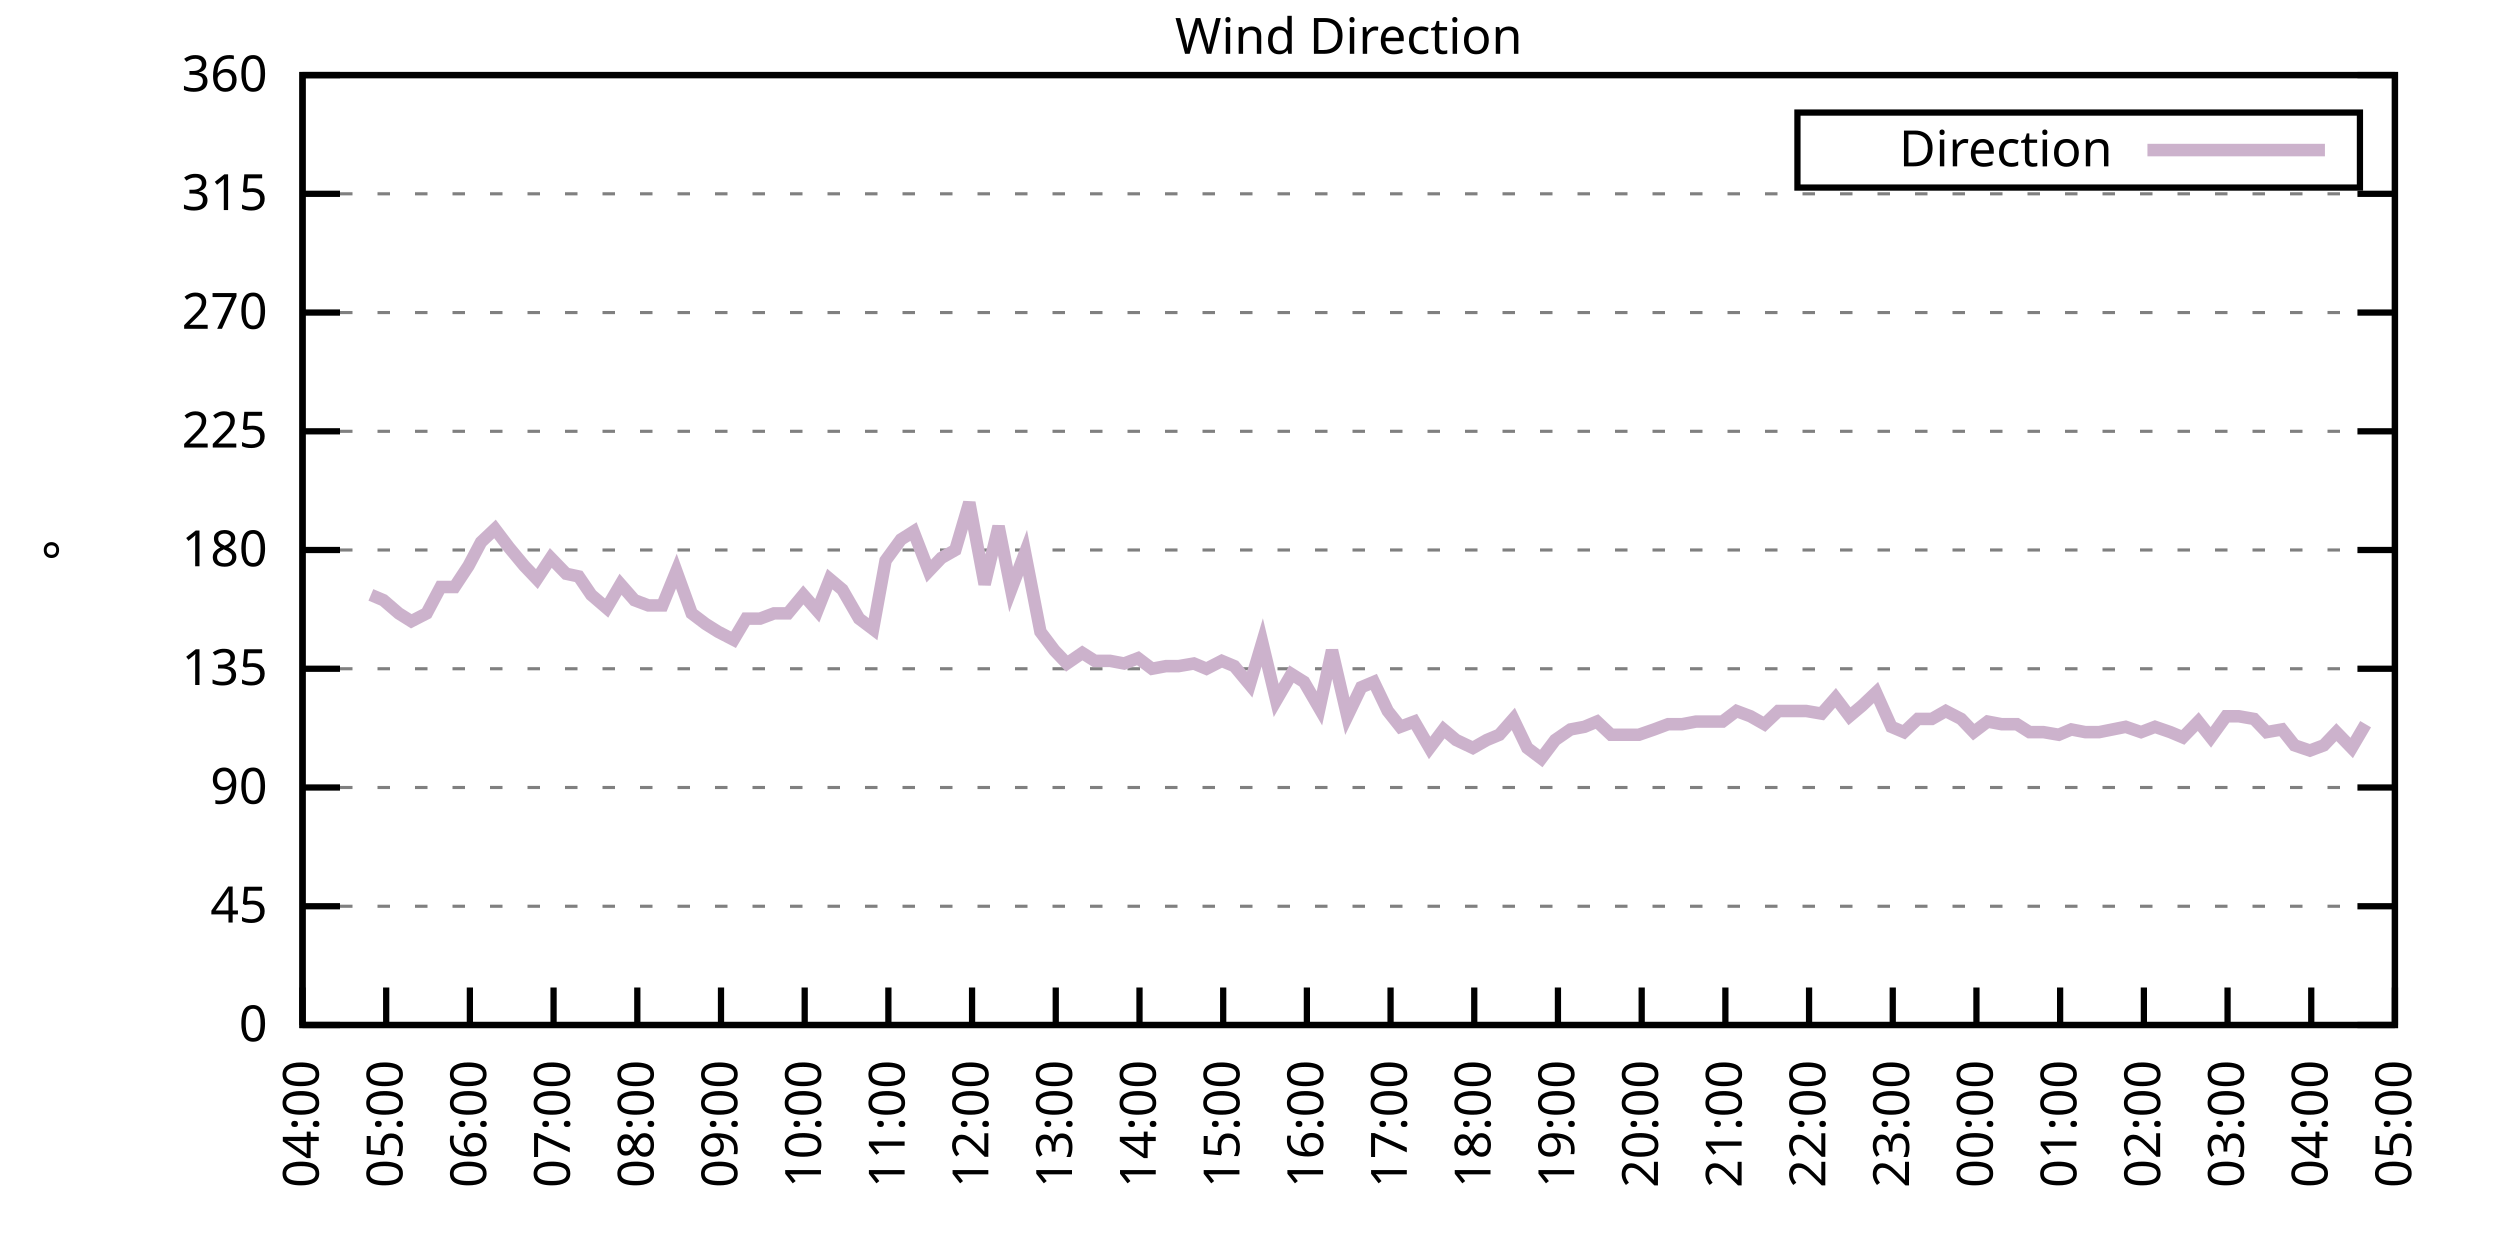
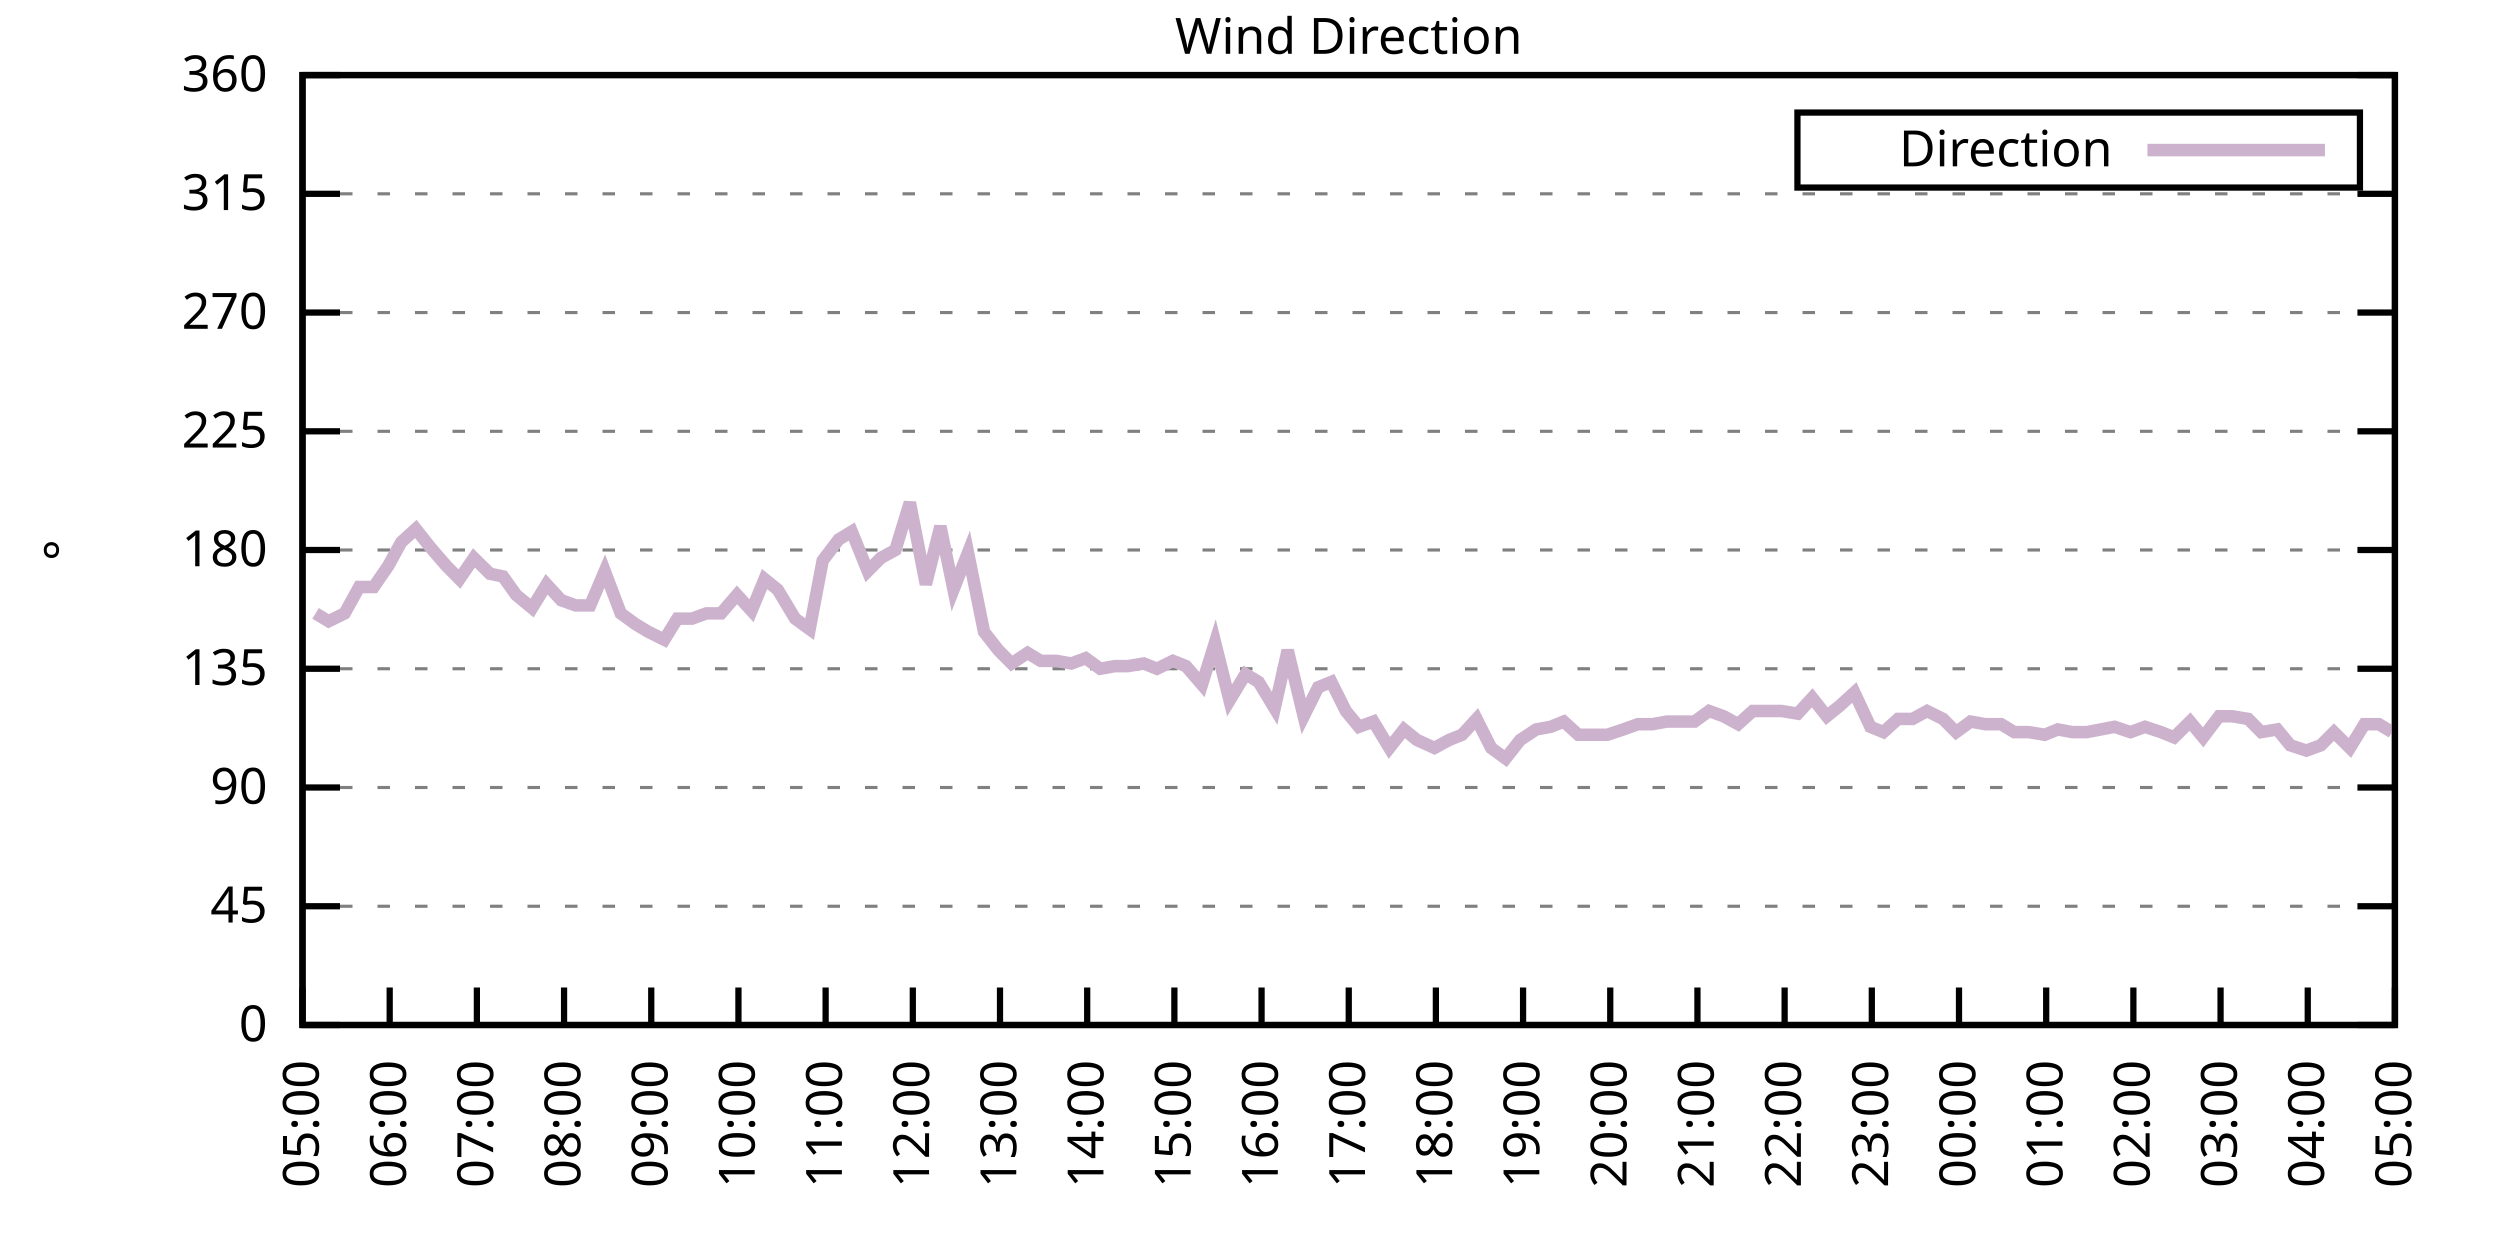
<svg xmlns="http://www.w3.org/2000/svg" xmlns:xlink="http://www.w3.org/1999/xlink" width="400" height="200" viewBox="0 0 400 200">
  <g id="gnuplot_canvas">
    <rect x="0" y="0" width="400" height="200" fill="none" />
    <defs>
      <circle id="gpDot" r="0.5" stroke-width="0.5" stroke="currentColor" />
      <path id="gpPt0" stroke-width="0.333" stroke="currentColor" d="M-1,0 h2 M0,-1 v2" />
      <path id="gpPt1" stroke-width="0.333" stroke="currentColor" d="M-1,-1 L1,1 M1,-1 L-1,1" />
      <path id="gpPt2" stroke-width="0.333" stroke="currentColor" d="M-1,0 L1,0 M0,-1 L0,1 M-1,-1 L1,1 M-1,1 L1,-1" />
      <rect id="gpPt3" stroke-width="0.333" stroke="currentColor" x="-1" y="-1" width="2" height="2" />
      <rect id="gpPt4" stroke-width="0.333" stroke="currentColor" fill="currentColor" x="-1" y="-1" width="2" height="2" />
      <circle id="gpPt5" stroke-width="0.333" stroke="currentColor" cx="0" cy="0" r="1" />
      <use xlink:href="#gpPt5" id="gpPt6" fill="currentColor" stroke="none" />
      <path id="gpPt7" stroke-width="0.333" stroke="currentColor" d="M0,-1.33 L-1.33,0.67 L1.33,0.67 z" />
      <use xlink:href="#gpPt7" id="gpPt8" fill="currentColor" stroke="none" />
      <use xlink:href="#gpPt7" id="gpPt9" stroke="currentColor" transform="rotate(180)" />
      <use xlink:href="#gpPt9" id="gpPt10" fill="currentColor" stroke="none" />
      <use xlink:href="#gpPt3" id="gpPt11" stroke="currentColor" transform="rotate(45)" />
      <use xlink:href="#gpPt11" id="gpPt12" fill="currentColor" stroke="none" />
      <path id="gpPt13" stroke-width="0.333" stroke="currentColor" d="M0,1.330 L1.265,0.411 L0.782,-1.067 L-0.782,-1.076 L-1.265,0.411 z" />
      <use xlink:href="#gpPt13" id="gpPt14" fill="currentColor" stroke="none" />
      <filter id="textbox" filterUnits="objectBoundingBox" x="0" y="0" height="1" width="1">
        <feFlood flood-color="white" flood-opacity="1" result="bgnd" />
        <feComposite in="SourceGraphic" in2="bgnd" operator="atop" />
      </filter>
      <filter id="greybox" filterUnits="objectBoundingBox" x="0" y="0" height="1" width="1">
        <feFlood flood-color="lightgrey" flood-opacity="1" result="grey" />
        <feComposite in="SourceGraphic" in2="grey" operator="atop" />
      </filter>
    </defs>
    <g fill="none" color="white" stroke="currentColor" stroke-width="1.00" stroke-linecap="butt" stroke-linejoin="miter">
</g>
    <g fill="none" color="black" stroke="currentColor" stroke-width="1.00" stroke-linecap="butt" stroke-linejoin="miter">
      <g stroke="none" shape-rendering="crispEdges">
        <polygon fill="rgb(255, 255, 255)" points="48.40,164.00 383.18,164.00 383.18,12.02 48.40,12.02 " />
      </g>
    </g>
    <g fill="none" color="black" stroke="currentColor" stroke-width="1.00" stroke-linecap="butt" stroke-linejoin="miter">
</g>
    <g fill="none" color="black" stroke="black" stroke-width="0.50" stroke-linecap="butt" stroke-linejoin="miter">
</g>
    <g fill="none" color="gray" stroke="currentColor" stroke-width="0.50" stroke-linecap="butt" stroke-linejoin="miter">
      <path stroke="gray" stroke-dasharray="2,4" class="gridline" d="M48.40,164.00 L383.19,164.00  " />
    </g>
    <g fill="none" color="gray" stroke="gray" stroke-width="1.00" stroke-linecap="butt" stroke-linejoin="miter">
</g>
    <g fill="none" color="black" stroke="currentColor" stroke-width="1.00" stroke-linecap="butt" stroke-linejoin="miter">
      <path stroke="black" d="M48.40,164.00 L54.40,164.00 M383.19,164.00 L377.19,164.00  " />
      <g transform="translate(42.80,166.60)" stroke="none" fill="black" font-family="Sans" font-size="8.00" text-anchor="end">
        <text>
          <tspan font-family="Sans"> 0</tspan>
        </text>
      </g>
    </g>
    <g fill="none" color="black" stroke="currentColor" stroke-width="1.00" stroke-linecap="butt" stroke-linejoin="miter">
</g>
    <g fill="none" color="black" stroke="black" stroke-width="0.50" stroke-linecap="butt" stroke-linejoin="miter">
</g>
    <g fill="none" color="gray" stroke="currentColor" stroke-width="0.50" stroke-linecap="butt" stroke-linejoin="miter">
      <path stroke="gray" stroke-dasharray="2,4" class="gridline" d="M48.40,145.00 L383.19,145.00  " />
    </g>
    <g fill="none" color="gray" stroke="gray" stroke-width="1.00" stroke-linecap="butt" stroke-linejoin="miter">
</g>
    <g fill="none" color="black" stroke="currentColor" stroke-width="1.00" stroke-linecap="butt" stroke-linejoin="miter">
      <path stroke="black" d="M48.40,145.00 L54.40,145.00 M383.19,145.00 L377.19,145.00  " />
      <g transform="translate(42.80,147.60)" stroke="none" fill="black" font-family="Sans" font-size="8.00" text-anchor="end">
        <text>
          <tspan font-family="Sans"> 45</tspan>
        </text>
      </g>
    </g>
    <g fill="none" color="black" stroke="currentColor" stroke-width="1.00" stroke-linecap="butt" stroke-linejoin="miter">
</g>
    <g fill="none" color="black" stroke="black" stroke-width="0.50" stroke-linecap="butt" stroke-linejoin="miter">
</g>
    <g fill="none" color="gray" stroke="currentColor" stroke-width="0.50" stroke-linecap="butt" stroke-linejoin="miter">
      <path stroke="gray" stroke-dasharray="2,4" class="gridline" d="M48.40,126.00 L383.19,126.00  " />
    </g>
    <g fill="none" color="gray" stroke="gray" stroke-width="1.00" stroke-linecap="butt" stroke-linejoin="miter">
</g>
    <g fill="none" color="black" stroke="currentColor" stroke-width="1.00" stroke-linecap="butt" stroke-linejoin="miter">
      <path stroke="black" d="M48.40,126.00 L54.40,126.00 M383.19,126.00 L377.19,126.00  " />
      <g transform="translate(42.80,128.60)" stroke="none" fill="black" font-family="Sans" font-size="8.00" text-anchor="end">
        <text>
          <tspan font-family="Sans"> 90</tspan>
        </text>
      </g>
    </g>
    <g fill="none" color="black" stroke="currentColor" stroke-width="1.00" stroke-linecap="butt" stroke-linejoin="miter">
</g>
    <g fill="none" color="black" stroke="black" stroke-width="0.50" stroke-linecap="butt" stroke-linejoin="miter">
</g>
    <g fill="none" color="gray" stroke="currentColor" stroke-width="0.50" stroke-linecap="butt" stroke-linejoin="miter">
      <path stroke="gray" stroke-dasharray="2,4" class="gridline" d="M48.40,107.00 L383.19,107.00  " />
    </g>
    <g fill="none" color="gray" stroke="gray" stroke-width="1.00" stroke-linecap="butt" stroke-linejoin="miter">
</g>
    <g fill="none" color="black" stroke="currentColor" stroke-width="1.00" stroke-linecap="butt" stroke-linejoin="miter">
      <path stroke="black" d="M48.40,107.00 L54.40,107.00 M383.19,107.00 L377.19,107.00  " />
      <g transform="translate(42.80,109.60)" stroke="none" fill="black" font-family="Sans" font-size="8.00" text-anchor="end">
        <text>
          <tspan font-family="Sans"> 135</tspan>
        </text>
      </g>
    </g>
    <g fill="none" color="black" stroke="currentColor" stroke-width="1.00" stroke-linecap="butt" stroke-linejoin="miter">
</g>
    <g fill="none" color="black" stroke="black" stroke-width="0.50" stroke-linecap="butt" stroke-linejoin="miter">
</g>
    <g fill="none" color="gray" stroke="currentColor" stroke-width="0.50" stroke-linecap="butt" stroke-linejoin="miter">
      <path stroke="gray" stroke-dasharray="2,4" class="gridline" d="M48.40,88.00 L383.19,88.00  " />
    </g>
    <g fill="none" color="gray" stroke="gray" stroke-width="1.00" stroke-linecap="butt" stroke-linejoin="miter">
</g>
    <g fill="none" color="black" stroke="currentColor" stroke-width="1.00" stroke-linecap="butt" stroke-linejoin="miter">
      <path stroke="black" d="M48.40,88.00 L54.40,88.00 M383.19,88.00 L377.19,88.00  " />
      <g transform="translate(42.80,90.60)" stroke="none" fill="black" font-family="Sans" font-size="8.00" text-anchor="end">
        <text>
          <tspan font-family="Sans"> 180</tspan>
        </text>
      </g>
    </g>
    <g fill="none" color="black" stroke="currentColor" stroke-width="1.00" stroke-linecap="butt" stroke-linejoin="miter">
</g>
    <g fill="none" color="black" stroke="black" stroke-width="0.50" stroke-linecap="butt" stroke-linejoin="miter">
</g>
    <g fill="none" color="gray" stroke="currentColor" stroke-width="0.50" stroke-linecap="butt" stroke-linejoin="miter">
      <path stroke="gray" stroke-dasharray="2,4" class="gridline" d="M48.40,69.01 L383.19,69.01  " />
    </g>
    <g fill="none" color="gray" stroke="gray" stroke-width="1.00" stroke-linecap="butt" stroke-linejoin="miter">
</g>
    <g fill="none" color="black" stroke="currentColor" stroke-width="1.00" stroke-linecap="butt" stroke-linejoin="miter">
      <path stroke="black" d="M48.40,69.01 L54.40,69.01 M383.19,69.01 L377.19,69.01  " />
      <g transform="translate(42.80,71.61)" stroke="none" fill="black" font-family="Sans" font-size="8.00" text-anchor="end">
        <text>
          <tspan font-family="Sans"> 225</tspan>
        </text>
      </g>
    </g>
    <g fill="none" color="black" stroke="currentColor" stroke-width="1.00" stroke-linecap="butt" stroke-linejoin="miter">
</g>
    <g fill="none" color="black" stroke="black" stroke-width="0.50" stroke-linecap="butt" stroke-linejoin="miter">
</g>
    <g fill="none" color="gray" stroke="currentColor" stroke-width="0.50" stroke-linecap="butt" stroke-linejoin="miter">
      <path stroke="gray" stroke-dasharray="2,4" class="gridline" d="M48.40,50.01 L383.19,50.01  " />
    </g>
    <g fill="none" color="gray" stroke="gray" stroke-width="1.00" stroke-linecap="butt" stroke-linejoin="miter">
</g>
    <g fill="none" color="black" stroke="currentColor" stroke-width="1.00" stroke-linecap="butt" stroke-linejoin="miter">
      <path stroke="black" d="M48.40,50.01 L54.40,50.01 M383.19,50.01 L377.19,50.01  " />
      <g transform="translate(42.80,52.61)" stroke="none" fill="black" font-family="Sans" font-size="8.00" text-anchor="end">
        <text>
          <tspan font-family="Sans"> 270</tspan>
        </text>
      </g>
    </g>
    <g fill="none" color="black" stroke="currentColor" stroke-width="1.00" stroke-linecap="butt" stroke-linejoin="miter">
</g>
    <g fill="none" color="black" stroke="black" stroke-width="0.50" stroke-linecap="butt" stroke-linejoin="miter">
</g>
    <g fill="none" color="gray" stroke="currentColor" stroke-width="0.50" stroke-linecap="butt" stroke-linejoin="miter">
      <path stroke="gray" stroke-dasharray="2,4" class="gridline" d="M48.40,31.01 L383.19,31.01  " />
    </g>
    <g fill="none" color="gray" stroke="gray" stroke-width="1.00" stroke-linecap="butt" stroke-linejoin="miter">
</g>
    <g fill="none" color="black" stroke="currentColor" stroke-width="1.00" stroke-linecap="butt" stroke-linejoin="miter">
      <path stroke="black" d="M48.40,31.01 L54.40,31.01 M383.19,31.01 L377.19,31.01  " />
      <g transform="translate(42.80,33.61)" stroke="none" fill="black" font-family="Sans" font-size="8.00" text-anchor="end">
        <text>
          <tspan font-family="Sans"> 315</tspan>
        </text>
      </g>
    </g>
    <g fill="none" color="black" stroke="currentColor" stroke-width="1.00" stroke-linecap="butt" stroke-linejoin="miter">
</g>
    <g fill="none" color="black" stroke="black" stroke-width="0.50" stroke-linecap="butt" stroke-linejoin="miter">
</g>
    <g fill="none" color="gray" stroke="currentColor" stroke-width="0.50" stroke-linecap="butt" stroke-linejoin="miter">
      <path stroke="gray" stroke-dasharray="2,4" class="gridline" d="M48.40,12.01 L383.19,12.01  " />
    </g>
    <g fill="none" color="gray" stroke="gray" stroke-width="1.00" stroke-linecap="butt" stroke-linejoin="miter">
</g>
    <g fill="none" color="black" stroke="currentColor" stroke-width="1.00" stroke-linecap="butt" stroke-linejoin="miter">
      <path stroke="black" d="M48.40,12.01 L54.40,12.01 M383.19,12.01 L377.19,12.01  " />
      <g transform="translate(42.80,14.61)" stroke="none" fill="black" font-family="Sans" font-size="8.00" text-anchor="end">
        <text>
          <tspan font-family="Sans"> 360</tspan>
        </text>
      </g>
    </g>
    <g fill="none" color="black" stroke="currentColor" stroke-width="1.00" stroke-linecap="butt" stroke-linejoin="miter">
      <path stroke="black" d="M48.40,164.00 L48.40,158.00  " />
      <g transform="translate(51.00,169.60) rotate(270.00)" stroke="none" fill="black" font-family="Sans" font-size="8.00" text-anchor="end">
        <text>
-           <tspan font-family="Sans">04:00</tspan>
-         </text>
-       </g>
-     </g>
-     <g fill="none" color="black" stroke="currentColor" stroke-width="1.00" stroke-linecap="butt" stroke-linejoin="miter">
-       <path stroke="black" d="M61.79,164.00 L61.79,158.00  " />
-       <g transform="translate(64.39,169.60) rotate(270.00)" stroke="none" fill="black" font-family="Sans" font-size="8.00" text-anchor="end">
-         <text>
          <tspan font-family="Sans">05:00</tspan>
        </text>
      </g>
    </g>
    <g fill="none" color="black" stroke="currentColor" stroke-width="1.00" stroke-linecap="butt" stroke-linejoin="miter">
-       <path stroke="black" d="M75.18,164.00 L75.18,158.00  " />
-       <g transform="translate(77.78,169.60) rotate(270.00)" stroke="none" fill="black" font-family="Sans" font-size="8.00" text-anchor="end">
+       <path stroke="black" d="M62.35,164.00 L62.35,158.00  " />
+       <g transform="translate(64.95,169.60) rotate(270.00)" stroke="none" fill="black" font-family="Sans" font-size="8.00" text-anchor="end">
        <text>
          <tspan font-family="Sans">06:00</tspan>
        </text>
      </g>
    </g>
    <g fill="none" color="black" stroke="currentColor" stroke-width="1.00" stroke-linecap="butt" stroke-linejoin="miter">
-       <path stroke="black" d="M88.57,164.00 L88.57,158.00  " />
-       <g transform="translate(91.17,169.60) rotate(270.00)" stroke="none" fill="black" font-family="Sans" font-size="8.00" text-anchor="end">
+       <path stroke="black" d="M76.30,164.00 L76.30,158.00  " />
+       <g transform="translate(78.90,169.60) rotate(270.00)" stroke="none" fill="black" font-family="Sans" font-size="8.00" text-anchor="end">
        <text>
          <tspan font-family="Sans">07:00</tspan>
        </text>
      </g>
    </g>
    <g fill="none" color="black" stroke="currentColor" stroke-width="1.00" stroke-linecap="butt" stroke-linejoin="miter">
-       <path stroke="black" d="M101.97,164.00 L101.97,158.00  " />
-       <g transform="translate(104.57,169.60) rotate(270.00)" stroke="none" fill="black" font-family="Sans" font-size="8.00" text-anchor="end">
+       <path stroke="black" d="M90.25,164.00 L90.25,158.00  " />
+       <g transform="translate(92.85,169.60) rotate(270.00)" stroke="none" fill="black" font-family="Sans" font-size="8.00" text-anchor="end">
        <text>
          <tspan font-family="Sans">08:00</tspan>
        </text>
      </g>
    </g>
    <g fill="none" color="black" stroke="currentColor" stroke-width="1.00" stroke-linecap="butt" stroke-linejoin="miter">
-       <path stroke="black" d="M115.36,164.00 L115.36,158.00  " />
-       <g transform="translate(117.96,169.60) rotate(270.00)" stroke="none" fill="black" font-family="Sans" font-size="8.00" text-anchor="end">
+       <path stroke="black" d="M104.20,164.00 L104.20,158.00  " />
+       <g transform="translate(106.80,169.60) rotate(270.00)" stroke="none" fill="black" font-family="Sans" font-size="8.00" text-anchor="end">
        <text>
          <tspan font-family="Sans">09:00</tspan>
        </text>
      </g>
    </g>
    <g fill="none" color="black" stroke="currentColor" stroke-width="1.00" stroke-linecap="butt" stroke-linejoin="miter">
-       <path stroke="black" d="M128.75,164.00 L128.75,158.00  " />
-       <g transform="translate(131.35,169.60) rotate(270.00)" stroke="none" fill="black" font-family="Sans" font-size="8.00" text-anchor="end">
+       <path stroke="black" d="M118.15,164.00 L118.15,158.00  " />
+       <g transform="translate(120.75,169.60) rotate(270.00)" stroke="none" fill="black" font-family="Sans" font-size="8.00" text-anchor="end">
        <text>
          <tspan font-family="Sans">10:00</tspan>
        </text>
      </g>
    </g>
    <g fill="none" color="black" stroke="currentColor" stroke-width="1.00" stroke-linecap="butt" stroke-linejoin="miter">
-       <path stroke="black" d="M142.14,164.00 L142.14,158.00  " />
-       <g transform="translate(144.74,169.60) rotate(270.00)" stroke="none" fill="black" font-family="Sans" font-size="8.00" text-anchor="end">
+       <path stroke="black" d="M132.10,164.00 L132.10,158.00  " />
+       <g transform="translate(134.70,169.60) rotate(270.00)" stroke="none" fill="black" font-family="Sans" font-size="8.00" text-anchor="end">
        <text>
          <tspan font-family="Sans">11:00</tspan>
        </text>
      </g>
    </g>
    <g fill="none" color="black" stroke="currentColor" stroke-width="1.00" stroke-linecap="butt" stroke-linejoin="miter">
-       <path stroke="black" d="M155.53,164.00 L155.53,158.00  " />
-       <g transform="translate(158.13,169.60) rotate(270.00)" stroke="none" fill="black" font-family="Sans" font-size="8.00" text-anchor="end">
+       <path stroke="black" d="M146.05,164.00 L146.05,158.00  " />
+       <g transform="translate(148.65,169.60) rotate(270.00)" stroke="none" fill="black" font-family="Sans" font-size="8.00" text-anchor="end">
        <text>
          <tspan font-family="Sans">12:00</tspan>
        </text>
      </g>
    </g>
    <g fill="none" color="black" stroke="currentColor" stroke-width="1.00" stroke-linecap="butt" stroke-linejoin="miter">
-       <path stroke="black" d="M168.92,164.00 L168.92,158.00  " />
-       <g transform="translate(171.52,169.60) rotate(270.00)" stroke="none" fill="black" font-family="Sans" font-size="8.00" text-anchor="end">
+       <path stroke="black" d="M160.00,164.00 L160.00,158.00  " />
+       <g transform="translate(162.60,169.60) rotate(270.00)" stroke="none" fill="black" font-family="Sans" font-size="8.00" text-anchor="end">
        <text>
          <tspan font-family="Sans">13:00</tspan>
        </text>
      </g>
    </g>
    <g fill="none" color="black" stroke="currentColor" stroke-width="1.00" stroke-linecap="butt" stroke-linejoin="miter">
-       <path stroke="black" d="M182.32,164.00 L182.32,158.00  " />
-       <g transform="translate(184.92,169.60) rotate(270.00)" stroke="none" fill="black" font-family="Sans" font-size="8.00" text-anchor="end">
+       <path stroke="black" d="M173.95,164.00 L173.95,158.00  " />
+       <g transform="translate(176.55,169.60) rotate(270.00)" stroke="none" fill="black" font-family="Sans" font-size="8.00" text-anchor="end">
        <text>
          <tspan font-family="Sans">14:00</tspan>
        </text>
      </g>
    </g>
    <g fill="none" color="black" stroke="currentColor" stroke-width="1.00" stroke-linecap="butt" stroke-linejoin="miter">
-       <path stroke="black" d="M195.71,164.00 L195.71,158.00  " />
-       <g transform="translate(198.31,169.60) rotate(270.00)" stroke="none" fill="black" font-family="Sans" font-size="8.00" text-anchor="end">
+       <path stroke="black" d="M187.90,164.00 L187.90,158.00  " />
+       <g transform="translate(190.50,169.60) rotate(270.00)" stroke="none" fill="black" font-family="Sans" font-size="8.00" text-anchor="end">
        <text>
          <tspan font-family="Sans">15:00</tspan>
        </text>
      </g>
    </g>
    <g fill="none" color="black" stroke="currentColor" stroke-width="1.00" stroke-linecap="butt" stroke-linejoin="miter">
-       <path stroke="black" d="M209.10,164.00 L209.10,158.00  " />
-       <g transform="translate(211.70,169.60) rotate(270.00)" stroke="none" fill="black" font-family="Sans" font-size="8.00" text-anchor="end">
+       <path stroke="black" d="M201.85,164.00 L201.85,158.00  " />
+       <g transform="translate(204.45,169.60) rotate(270.00)" stroke="none" fill="black" font-family="Sans" font-size="8.00" text-anchor="end">
        <text>
          <tspan font-family="Sans">16:00</tspan>
        </text>
      </g>
    </g>
    <g fill="none" color="black" stroke="currentColor" stroke-width="1.00" stroke-linecap="butt" stroke-linejoin="miter">
-       <path stroke="black" d="M222.49,164.00 L222.49,158.00  " />
-       <g transform="translate(225.09,169.60) rotate(270.00)" stroke="none" fill="black" font-family="Sans" font-size="8.00" text-anchor="end">
+       <path stroke="black" d="M215.80,164.00 L215.80,158.00  " />
+       <g transform="translate(218.40,169.60) rotate(270.00)" stroke="none" fill="black" font-family="Sans" font-size="8.00" text-anchor="end">
        <text>
          <tspan font-family="Sans">17:00</tspan>
        </text>
      </g>
    </g>
    <g fill="none" color="black" stroke="currentColor" stroke-width="1.00" stroke-linecap="butt" stroke-linejoin="miter">
-       <path stroke="black" d="M235.88,164.00 L235.88,158.00  " />
-       <g transform="translate(238.48,169.60) rotate(270.00)" stroke="none" fill="black" font-family="Sans" font-size="8.00" text-anchor="end">
+       <path stroke="black" d="M229.74,164.00 L229.74,158.00  " />
+       <g transform="translate(232.34,169.60) rotate(270.00)" stroke="none" fill="black" font-family="Sans" font-size="8.00" text-anchor="end">
        <text>
          <tspan font-family="Sans">18:00</tspan>
        </text>
      </g>
    </g>
    <g fill="none" color="black" stroke="currentColor" stroke-width="1.00" stroke-linecap="butt" stroke-linejoin="miter">
-       <path stroke="black" d="M249.27,164.00 L249.27,158.00  " />
-       <g transform="translate(251.87,169.60) rotate(270.00)" stroke="none" fill="black" font-family="Sans" font-size="8.00" text-anchor="end">
+       <path stroke="black" d="M243.69,164.00 L243.69,158.00  " />
+       <g transform="translate(246.29,169.60) rotate(270.00)" stroke="none" fill="black" font-family="Sans" font-size="8.00" text-anchor="end">
        <text>
          <tspan font-family="Sans">19:00</tspan>
        </text>
      </g>
    </g>
    <g fill="none" color="black" stroke="currentColor" stroke-width="1.00" stroke-linecap="butt" stroke-linejoin="miter">
-       <path stroke="black" d="M262.67,164.00 L262.67,158.00  " />
-       <g transform="translate(265.27,169.60) rotate(270.00)" stroke="none" fill="black" font-family="Sans" font-size="8.00" text-anchor="end">
+       <path stroke="black" d="M257.64,164.00 L257.64,158.00  " />
+       <g transform="translate(260.24,169.60) rotate(270.00)" stroke="none" fill="black" font-family="Sans" font-size="8.00" text-anchor="end">
        <text>
          <tspan font-family="Sans">20:00</tspan>
        </text>
      </g>
    </g>
    <g fill="none" color="black" stroke="currentColor" stroke-width="1.00" stroke-linecap="butt" stroke-linejoin="miter">
-       <path stroke="black" d="M276.06,164.00 L276.06,158.00  " />
-       <g transform="translate(278.66,169.60) rotate(270.00)" stroke="none" fill="black" font-family="Sans" font-size="8.00" text-anchor="end">
+       <path stroke="black" d="M271.59,164.00 L271.59,158.00  " />
+       <g transform="translate(274.19,169.60) rotate(270.00)" stroke="none" fill="black" font-family="Sans" font-size="8.00" text-anchor="end">
        <text>
          <tspan font-family="Sans">21:00</tspan>
        </text>
      </g>
    </g>
    <g fill="none" color="black" stroke="currentColor" stroke-width="1.00" stroke-linecap="butt" stroke-linejoin="miter">
-       <path stroke="black" d="M289.45,164.00 L289.45,158.00  " />
-       <g transform="translate(292.05,169.60) rotate(270.00)" stroke="none" fill="black" font-family="Sans" font-size="8.00" text-anchor="end">
+       <path stroke="black" d="M285.54,164.00 L285.54,158.00  " />
+       <g transform="translate(288.14,169.60) rotate(270.00)" stroke="none" fill="black" font-family="Sans" font-size="8.00" text-anchor="end">
        <text>
          <tspan font-family="Sans">22:00</tspan>
        </text>
      </g>
    </g>
    <g fill="none" color="black" stroke="currentColor" stroke-width="1.00" stroke-linecap="butt" stroke-linejoin="miter">
-       <path stroke="black" d="M302.84,164.00 L302.84,158.00  " />
-       <g transform="translate(305.44,169.60) rotate(270.00)" stroke="none" fill="black" font-family="Sans" font-size="8.00" text-anchor="end">
+       <path stroke="black" d="M299.49,164.00 L299.49,158.00  " />
+       <g transform="translate(302.09,169.60) rotate(270.00)" stroke="none" fill="black" font-family="Sans" font-size="8.00" text-anchor="end">
        <text>
          <tspan font-family="Sans">23:00</tspan>
        </text>
      </g>
    </g>
    <g fill="none" color="black" stroke="currentColor" stroke-width="1.00" stroke-linecap="butt" stroke-linejoin="miter">
-       <path stroke="black" d="M316.23,164.00 L316.23,158.00  " />
-       <g transform="translate(318.83,169.60) rotate(270.00)" stroke="none" fill="black" font-family="Sans" font-size="8.00" text-anchor="end">
+       <path stroke="black" d="M313.44,164.00 L313.44,158.00  " />
+       <g transform="translate(316.04,169.60) rotate(270.00)" stroke="none" fill="black" font-family="Sans" font-size="8.00" text-anchor="end">
        <text>
          <tspan font-family="Sans">00:00</tspan>
        </text>
      </g>
    </g>
    <g fill="none" color="black" stroke="currentColor" stroke-width="1.00" stroke-linecap="butt" stroke-linejoin="miter">
-       <path stroke="black" d="M329.62,164.00 L329.62,158.00  " />
-       <g transform="translate(332.22,169.60) rotate(270.00)" stroke="none" fill="black" font-family="Sans" font-size="8.00" text-anchor="end">
+       <path stroke="black" d="M327.39,164.00 L327.39,158.00  " />
+       <g transform="translate(329.99,169.60) rotate(270.00)" stroke="none" fill="black" font-family="Sans" font-size="8.00" text-anchor="end">
        <text>
          <tspan font-family="Sans">01:00</tspan>
        </text>
      </g>
    </g>
    <g fill="none" color="black" stroke="currentColor" stroke-width="1.00" stroke-linecap="butt" stroke-linejoin="miter">
-       <path stroke="black" d="M343.02,164.00 L343.02,158.00  " />
-       <g transform="translate(345.62,169.60) rotate(270.00)" stroke="none" fill="black" font-family="Sans" font-size="8.00" text-anchor="end">
+       <path stroke="black" d="M341.34,164.00 L341.34,158.00  " />
+       <g transform="translate(343.94,169.60) rotate(270.00)" stroke="none" fill="black" font-family="Sans" font-size="8.00" text-anchor="end">
        <text>
          <tspan font-family="Sans">02:00</tspan>
        </text>
      </g>
    </g>
    <g fill="none" color="black" stroke="currentColor" stroke-width="1.00" stroke-linecap="butt" stroke-linejoin="miter">
-       <path stroke="black" d="M356.41,164.00 L356.41,158.00  " />
-       <g transform="translate(359.01,169.60) rotate(270.00)" stroke="none" fill="black" font-family="Sans" font-size="8.00" text-anchor="end">
+       <path stroke="black" d="M355.29,164.00 L355.29,158.00  " />
+       <g transform="translate(357.89,169.60) rotate(270.00)" stroke="none" fill="black" font-family="Sans" font-size="8.00" text-anchor="end">
        <text>
          <tspan font-family="Sans">03:00</tspan>
        </text>
      </g>
    </g>
    <g fill="none" color="black" stroke="currentColor" stroke-width="1.00" stroke-linecap="butt" stroke-linejoin="miter">
-       <path stroke="black" d="M369.80,164.00 L369.80,158.00  " />
-       <g transform="translate(372.40,169.60) rotate(270.00)" stroke="none" fill="black" font-family="Sans" font-size="8.00" text-anchor="end">
+       <path stroke="black" d="M369.24,164.00 L369.24,158.00  " />
+       <g transform="translate(371.84,169.60) rotate(270.00)" stroke="none" fill="black" font-family="Sans" font-size="8.00" text-anchor="end">
        <text>
          <tspan font-family="Sans">04:00</tspan>
        </text>
      </g>
    </g>
    <g fill="none" color="black" stroke="currentColor" stroke-width="1.00" stroke-linecap="butt" stroke-linejoin="miter">
      <path stroke="black" d="M383.19,164.00 L383.19,158.00  " />
      <g transform="translate(385.79,169.60) rotate(270.00)" stroke="none" fill="black" font-family="Sans" font-size="8.00" text-anchor="end">
        <text>
          <tspan font-family="Sans">05:00</tspan>
        </text>
      </g>
    </g>
    <g fill="none" color="black" stroke="currentColor" stroke-width="1.00" stroke-linecap="butt" stroke-linejoin="miter">
</g>
    <g fill="none" color="black" stroke="currentColor" stroke-width="1.00" stroke-linecap="butt" stroke-linejoin="miter">
      <path stroke="black" d="M48.40,12.01 L48.40,164.00 L383.19,164.00 L383.19,12.01 L48.40,12.01 Z  " />
    </g>
    <g fill="none" color="black" stroke="currentColor" stroke-width="1.00" stroke-linecap="butt" stroke-linejoin="miter">
</g>
    <g fill="none" color="black" stroke="currentColor" stroke-width="1.00" stroke-linecap="butt" stroke-linejoin="miter">
      <path stroke="black" d="M287.59,30.01 L287.59,18.01 L377.59,18.01 L377.59,30.01 L287.59,30.01 Z  " />
    </g>
    <g id="Wind_direction_plot_1">
      <g fill="none" color="white" stroke="black" stroke-width="2.00" stroke-linecap="butt" stroke-linejoin="miter">
</g>
      <g fill="none" color="black" stroke="currentColor" stroke-width="2.00" stroke-linecap="butt" stroke-linejoin="miter">
        <g transform="translate(337.99,26.61)" stroke="none" fill="black" font-family="Sans" font-size="8.00" text-anchor="end">
          <text>
            <tspan font-family="Sans">Direction</tspan>
          </text>
        </g>
      </g>
      <g fill="none" color="black" stroke="currentColor" stroke-width="2.00" stroke-linecap="butt" stroke-linejoin="miter">
-         <path stroke="rgb(204, 178, 204)" d="M343.59,24.01 L371.99,24.01 M59.34,95.18 L61.35,96.03 L63.80,98.14 L65.81,99.40 L68.26,98.14 L70.50,93.92   L72.73,93.92 L74.96,90.54 L76.97,86.74 L79.20,84.63 L81.43,87.58 L83.89,90.54 L85.90,92.65 L88.13,89.27   L90.58,91.80 L92.59,92.23 L94.60,95.18 L97.06,97.29 L99.29,93.49 L101.52,96.03 L103.75,96.87 L105.98,96.87   L108.22,91.38 L110.67,98.14 L112.90,99.83 L114.91,101.09 L117.37,102.36 L119.38,98.98 L121.61,98.98 L123.84,98.14   L126.07,98.14 L128.53,95.18 L130.76,97.72 L132.77,92.65 L134.78,94.34 L137.45,98.98 L139.69,100.67 L141.69,89.69   L144.15,86.32 L146.16,85.05 L148.61,91.38 L150.62,89.27 L152.85,88.00 L155.09,80.41 L157.54,93.49 L159.77,84.21   L161.78,94.34 L164.01,88.43 L166.47,101.09 L168.70,104.05 L170.71,106.16 L173.17,104.47 L175.17,105.74 L177.63,105.74   L179.86,106.16 L182.09,105.31 L184.32,107.00 L186.56,106.58 L188.57,106.58 L191.02,106.16 L193.03,107.00 L195.48,105.74   L197.49,106.58 L199.95,109.54 L201.96,102.78 L204.19,112.07 L206.64,107.85 L208.65,109.11 L211.11,113.34 L213.12,104.05   L215.57,114.60 L217.80,109.96 L219.81,109.11 L222.04,113.76 L224.05,116.29 L226.29,115.45 L228.74,119.67 L230.97,116.71   L232.98,118.40 L235.66,119.67 L237.89,118.40 L239.90,117.56 L242.13,115.03 L244.36,119.67 L246.60,121.36 L248.83,118.40   L251.28,116.71 L253.51,116.29 L255.52,115.45 L257.76,117.56 L259.99,117.56 L262.22,117.56 L264.67,116.71 L266.91,115.87   L269.14,115.87 L271.37,115.45 L273.60,115.45 L275.61,115.45 L277.84,113.76 L280.07,114.60 L282.31,115.87 L284.54,113.76   L286.77,113.76 L289.00,113.76 L291.46,114.18 L293.69,111.65 L295.92,114.60 L297.93,112.91 L300.16,110.80 L302.62,116.29   L304.63,117.14 L306.86,115.03 L309.09,115.03 L311.32,113.76 L313.78,115.03 L315.79,117.14 L318.02,115.45 L320.25,115.87   L322.70,115.87 L324.71,117.14 L326.95,117.14 L329.40,117.56 L331.41,116.71 L333.64,117.14 L335.87,117.14 L340.11,116.29   L342.57,117.14 L344.80,116.29 L347.26,117.14 L349.26,117.98 L351.72,115.45 L353.73,117.98 L356.18,114.60 L358.19,114.60   L360.65,115.03 L362.66,117.14 L365.11,116.71 L367.12,119.25 L369.58,120.09 L371.81,119.25 L373.82,117.14 L376.27,119.67   L378.50,115.87  " />
+         <path stroke="rgb(204, 178, 204)" d="M343.59,24.01 L371.99,24.01 M50.49,98.14 L52.58,99.40 L55.14,98.14 L57.47,93.92 L59.79,93.92 L62.12,90.54   L64.21,86.74 L66.53,84.63 L68.86,87.58 L71.42,90.54 L73.51,92.65 L75.83,89.27 L78.39,91.80 L80.48,92.23   L82.58,95.18 L85.13,97.29 L87.46,93.49 L89.78,96.03 L92.11,96.87 L94.43,96.87 L96.76,91.38 L99.32,98.14   L101.64,99.83 L103.73,101.09 L106.29,102.36 L108.38,98.98 L110.71,98.98 L113.03,98.14 L115.36,98.14 L117.92,95.18   L120.24,97.72 L122.33,92.65 L124.43,94.34 L127.22,98.98 L129.54,100.67 L131.63,89.69 L134.19,86.32 L136.28,85.05   L138.84,91.38 L140.93,89.27 L143.26,88.00 L145.58,80.41 L148.14,93.49 L150.46,84.21 L152.56,94.34 L154.88,88.43   L157.44,101.09 L159.76,104.05 L161.86,106.16 L164.41,104.47 L166.51,105.74 L169.06,105.74 L171.39,106.16 L173.71,105.31   L176.04,107.00 L178.36,106.58 L180.46,106.58 L183.01,106.16 L185.11,107.00 L187.66,105.74 L189.76,106.58 L192.31,109.54   L194.41,102.78 L196.73,112.07 L199.29,107.85 L201.38,109.11 L203.94,113.34 L206.03,104.05 L208.59,114.60 L210.91,109.96   L213.01,109.11 L215.33,113.76 L217.42,116.29 L219.75,115.45 L222.30,119.67 L224.63,116.71 L226.72,118.40 L229.51,119.67   L231.84,118.40 L233.93,117.56 L236.25,115.03 L238.58,119.67 L240.90,121.36 L243.23,118.40 L245.79,116.71 L248.11,116.29   L250.20,115.45 L252.53,117.56 L254.85,117.56 L257.18,117.56 L259.74,116.71 L262.06,115.87 L264.39,115.87 L266.71,115.45   L269.04,115.45 L271.13,115.45 L273.45,113.76 L275.78,114.60 L278.10,115.87 L280.43,113.76 L282.75,113.76 L285.08,113.76   L287.64,114.18 L289.96,111.65 L292.29,114.60 L294.38,112.91 L296.70,110.80 L299.26,116.29 L301.35,117.14 L303.68,115.03   L306.00,115.03 L308.33,113.76 L310.88,115.03 L312.98,117.14 L315.30,115.45 L317.63,115.87 L320.18,115.87 L322.28,117.14   L324.60,117.14 L327.16,117.56 L329.25,116.71 L331.58,117.14 L333.90,117.14 L338.32,116.29 L340.88,117.14 L343.20,116.29   L345.76,117.14 L347.85,117.98 L350.41,115.45 L352.50,117.98 L355.06,114.60 L357.15,114.60 L359.71,115.03 L361.80,117.14   L364.36,116.71 L366.45,119.25 L369.01,120.09 L371.33,119.25 L373.43,117.14 L375.98,119.67 L378.31,115.87 L380.63,115.87   L382.73,117.14  " />
      </g>
    </g>
    <g fill="none" color="black" stroke="currentColor" stroke-width="2.00" stroke-linecap="butt" stroke-linejoin="miter">
</g>
    <g fill="none" color="black" stroke="black" stroke-width="1.00" stroke-linecap="butt" stroke-linejoin="miter">
</g>
    <g fill="none" color="black" stroke="currentColor" stroke-width="1.00" stroke-linecap="butt" stroke-linejoin="miter">
      <path stroke="black" d="M48.40,12.01 L48.40,164.00 L383.19,164.00 L383.19,12.01 L48.40,12.01 Z  " />
      <g transform="translate(12.80,88.01) rotate(270.00)" stroke="none" fill="black" font-family="Sans" font-size="8.00" text-anchor="middle">
        <text>
          <tspan font-family="Sans">°</tspan>
        </text>
      </g>
    </g>
    <g fill="none" color="black" stroke="currentColor" stroke-width="1.00" stroke-linecap="butt" stroke-linejoin="miter">
</g>
    <g fill="none" color="black" stroke="currentColor" stroke-width="1.00" stroke-linecap="butt" stroke-linejoin="miter">
      <g transform="translate(215.79,8.61)" stroke="none" fill="black" font-family="Sans" font-size="8.00" text-anchor="middle">
        <text>
          <tspan font-family="Sans">Wind Direction</tspan>
        </text>
      </g>
    </g>
    <g fill="none" color="black" stroke="currentColor" stroke-width="1.00" stroke-linecap="butt" stroke-linejoin="miter">
</g>
  </g>
</svg>
